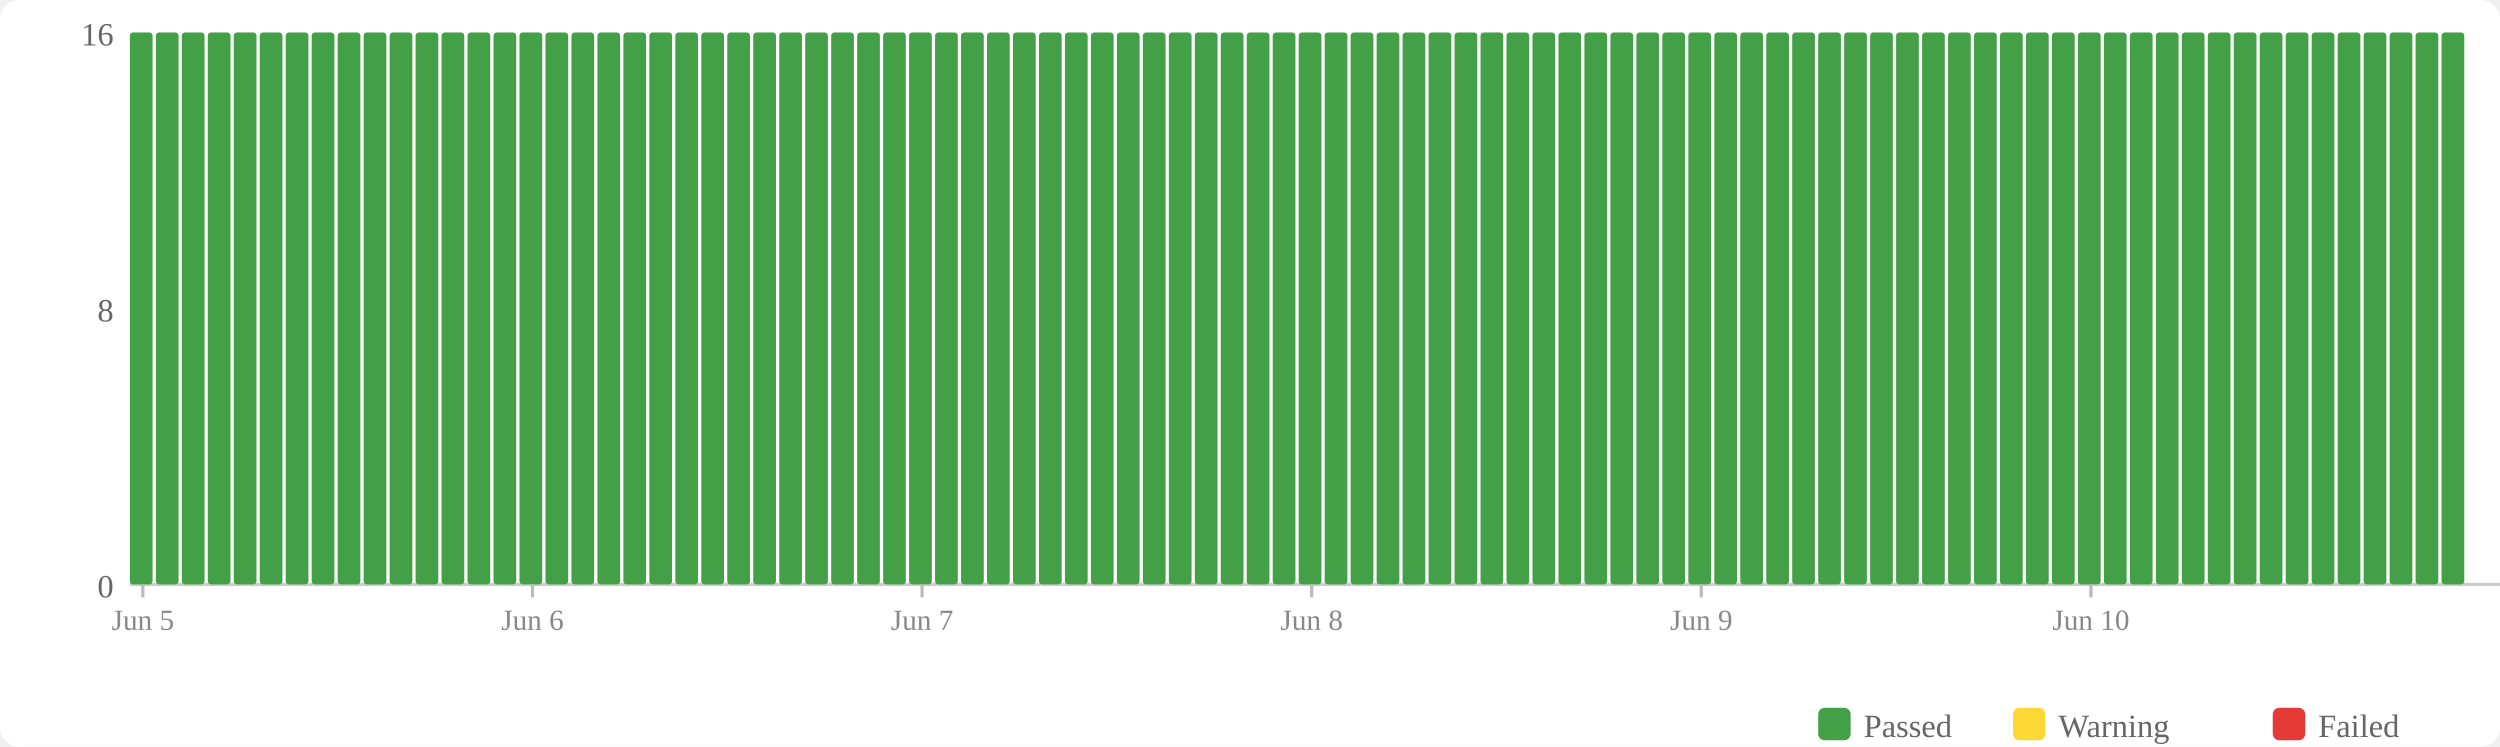
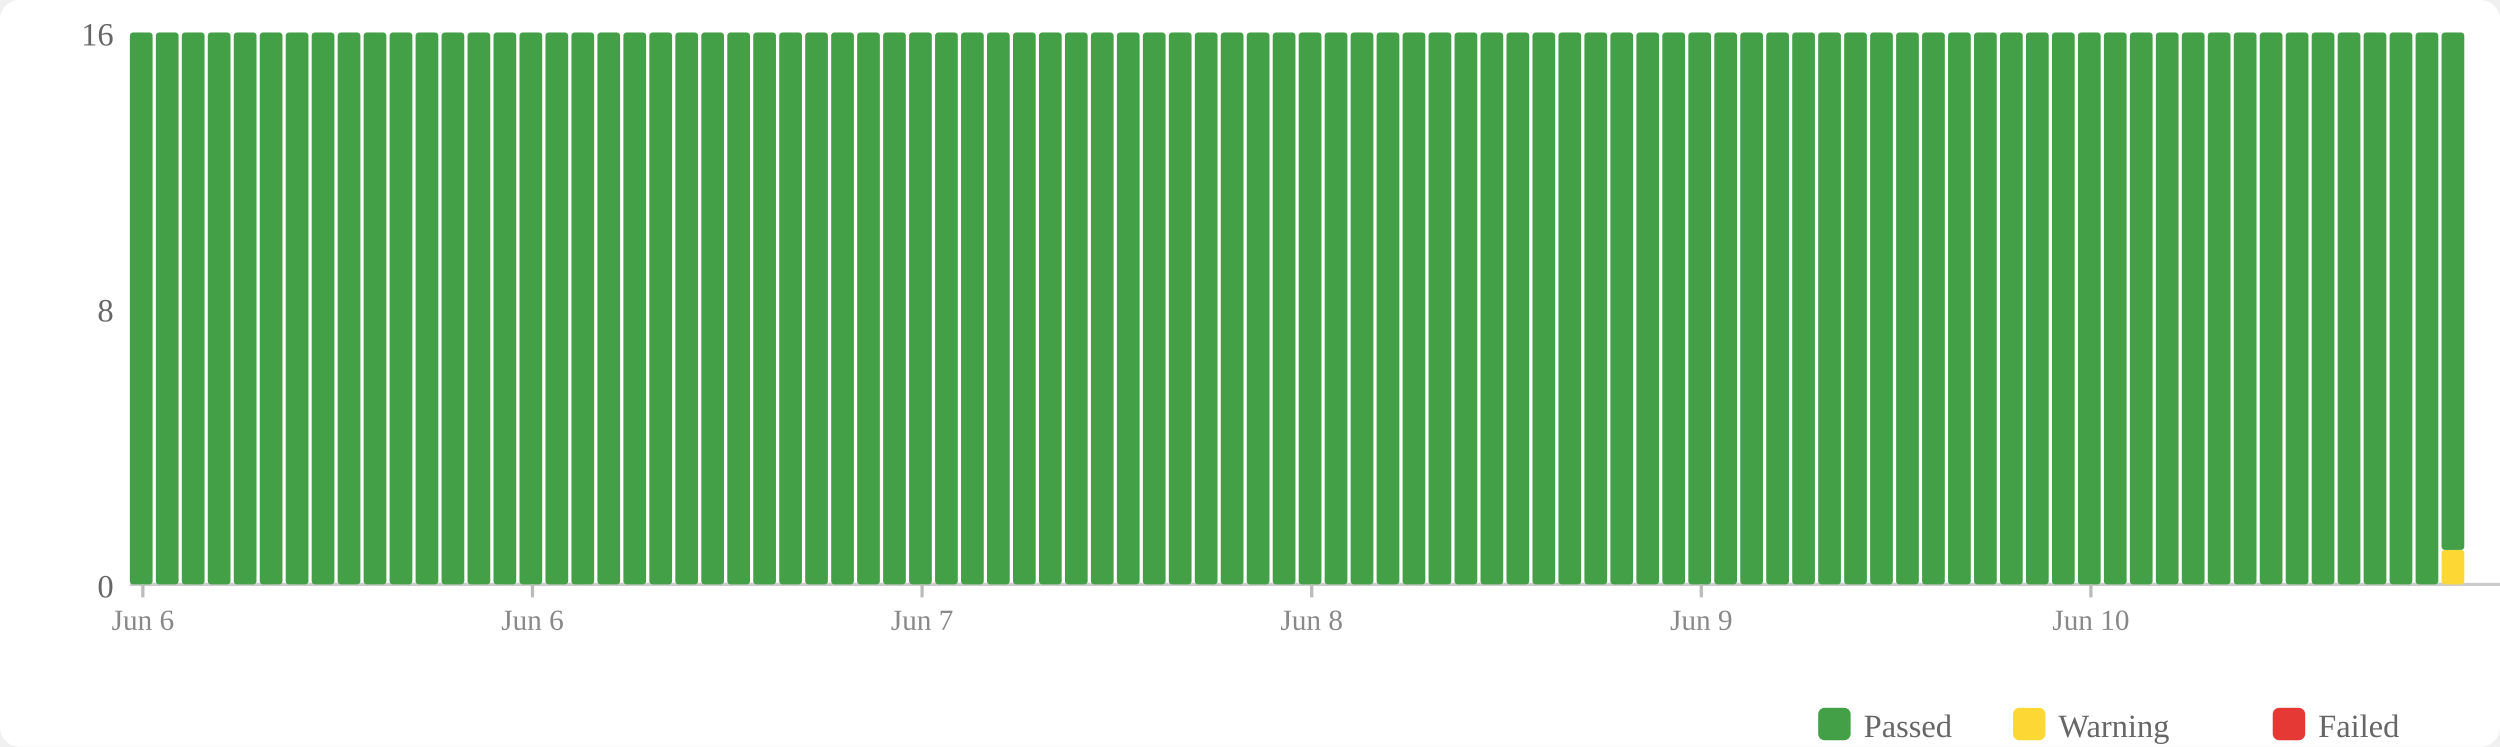
<svg xmlns="http://www.w3.org/2000/svg" width="770" height="230" viewBox="0 0 770 230">
  <rect width="770" height="230" fill="#fff" rx="6" />
  <rect x="560" y="218" width="10" height="10" fill="#43a047" rx="2" />
  <text x="574" y="227" font-size="10" fill="#666">Passed</text>
  <rect x="620" y="218" width="10" height="10" fill="#fdd835" rx="2" />
  <text x="634" y="227" font-size="10" fill="#666">Warning</text>
  <rect x="700" y="218" width="10" height="10" fill="#e53935" rx="2" />
  <text x="714" y="227" font-size="10" fill="#666">Failed</text>
  <text x="35" y="184" text-anchor="end" font-size="10" fill="#666">0</text>
  <text x="35" y="99" text-anchor="end" font-size="10" fill="#666">8</text>
  <text x="35" y="14" text-anchor="end" font-size="10" fill="#666">16</text>
  <line x1="40" y1="180" x2="770" y2="180" stroke="#ccc" stroke-width="1" />
  <rect x="40" y="10" width="7" height="170" fill="#43a047" rx="1" />
  <rect x="48" y="10" width="7" height="170" fill="#43a047" rx="1" />
  <rect x="56" y="10" width="7" height="170" fill="#43a047" rx="1" />
  <rect x="64" y="10" width="7" height="170" fill="#43a047" rx="1" />
  <rect x="72" y="10" width="7" height="170" fill="#43a047" rx="1" />
  <rect x="80" y="10" width="7" height="170" fill="#43a047" rx="1" />
  <rect x="88" y="10" width="7" height="170" fill="#43a047" rx="1" />
  <rect x="96" y="10" width="7" height="170" fill="#43a047" rx="1" />
  <rect x="104" y="10" width="7" height="170" fill="#43a047" rx="1" />
  <rect x="112" y="10" width="7" height="170" fill="#43a047" rx="1" />
  <rect x="120" y="10" width="7" height="170" fill="#43a047" rx="1" />
  <rect x="128" y="10" width="7" height="170" fill="#43a047" rx="1" />
  <rect x="136" y="10" width="7" height="170" fill="#43a047" rx="1" />
  <rect x="144" y="10" width="7" height="170" fill="#43a047" rx="1" />
  <rect x="152" y="10" width="7" height="170" fill="#43a047" rx="1" />
  <rect x="160" y="10" width="7" height="170" fill="#43a047" rx="1" />
  <rect x="168" y="10" width="7" height="170" fill="#43a047" rx="1" />
  <rect x="176" y="10" width="7" height="170" fill="#43a047" rx="1" />
  <rect x="184" y="10" width="7" height="170" fill="#43a047" rx="1" />
  <rect x="192" y="10" width="7" height="170" fill="#43a047" rx="1" />
  <rect x="200" y="10" width="7" height="170" fill="#43a047" rx="1" />
  <rect x="208" y="10" width="7" height="170" fill="#43a047" rx="1" />
  <rect x="216" y="10" width="7" height="170" fill="#43a047" rx="1" />
  <rect x="224" y="10" width="7" height="170" fill="#43a047" rx="1" />
  <rect x="232" y="10" width="7" height="170" fill="#43a047" rx="1" />
  <rect x="240" y="10" width="7" height="170" fill="#43a047" rx="1" />
  <rect x="248" y="10" width="7" height="170" fill="#43a047" rx="1" />
  <rect x="256" y="10" width="7" height="170" fill="#43a047" rx="1" />
  <rect x="264" y="10" width="7" height="170" fill="#43a047" rx="1" />
  <rect x="272" y="10" width="7" height="170" fill="#43a047" rx="1" />
  <rect x="280" y="10" width="7" height="170" fill="#43a047" rx="1" />
  <rect x="288" y="10" width="7" height="170" fill="#43a047" rx="1" />
  <rect x="296" y="10" width="7" height="170" fill="#43a047" rx="1" />
  <rect x="304" y="10" width="7" height="170" fill="#43a047" rx="1" />
  <rect x="312" y="10" width="7" height="170" fill="#43a047" rx="1" />
  <rect x="320" y="10" width="7" height="170" fill="#43a047" rx="1" />
  <rect x="328" y="10" width="7" height="170" fill="#43a047" rx="1" />
  <rect x="336" y="10" width="7" height="170" fill="#43a047" rx="1" />
  <rect x="344" y="10" width="7" height="170" fill="#43a047" rx="1" />
  <rect x="352" y="10" width="7" height="170" fill="#43a047" rx="1" />
  <rect x="360" y="10" width="7" height="170" fill="#43a047" rx="1" />
  <rect x="368" y="10" width="7" height="170" fill="#43a047" rx="1" />
  <rect x="376" y="10" width="7" height="170" fill="#43a047" rx="1" />
  <rect x="384" y="10" width="7" height="170" fill="#43a047" rx="1" />
  <rect x="392" y="10" width="7" height="170" fill="#43a047" rx="1" />
  <rect x="400" y="10" width="7" height="170" fill="#43a047" rx="1" />
  <rect x="408" y="10" width="7" height="170" fill="#43a047" rx="1" />
  <rect x="416" y="10" width="7" height="170" fill="#43a047" rx="1" />
  <rect x="424" y="10" width="7" height="170" fill="#43a047" rx="1" />
  <rect x="432" y="10" width="7" height="170" fill="#43a047" rx="1" />
  <rect x="440" y="10" width="7" height="170" fill="#43a047" rx="1" />
  <rect x="448" y="10" width="7" height="170" fill="#43a047" rx="1" />
  <rect x="456" y="10" width="7" height="170" fill="#43a047" rx="1" />
  <rect x="464" y="10" width="7" height="170" fill="#43a047" rx="1" />
  <rect x="472" y="10" width="7" height="170" fill="#43a047" rx="1" />
  <rect x="480" y="10" width="7" height="170" fill="#43a047" rx="1" />
  <rect x="488" y="10" width="7" height="170" fill="#43a047" rx="1" />
  <rect x="496" y="10" width="7" height="170" fill="#43a047" rx="1" />
  <rect x="504" y="10" width="7" height="170" fill="#43a047" rx="1" />
  <rect x="512" y="10" width="7" height="170" fill="#43a047" rx="1" />
  <rect x="520" y="10" width="7" height="170" fill="#43a047" rx="1" />
  <rect x="528" y="10" width="7" height="170" fill="#43a047" rx="1" />
  <rect x="536" y="10" width="7" height="170" fill="#43a047" rx="1" />
  <rect x="544" y="10" width="7" height="170" fill="#43a047" rx="1" />
  <rect x="552" y="10" width="7" height="170" fill="#43a047" rx="1" />
  <rect x="560" y="10" width="7" height="170" fill="#43a047" rx="1" />
  <rect x="568" y="10" width="7" height="170" fill="#43a047" rx="1" />
  <rect x="576" y="10" width="7" height="170" fill="#43a047" rx="1" />
  <rect x="584" y="10" width="7" height="170" fill="#43a047" rx="1" />
  <rect x="592" y="10" width="7" height="170" fill="#43a047" rx="1" />
  <rect x="600" y="10" width="7" height="170" fill="#43a047" rx="1" />
  <rect x="608" y="10" width="7" height="170" fill="#43a047" rx="1" />
  <rect x="616" y="10" width="7" height="170" fill="#43a047" rx="1" />
  <rect x="624" y="10" width="7" height="170" fill="#43a047" rx="1" />
  <rect x="632" y="10" width="7" height="170" fill="#43a047" rx="1" />
  <rect x="640" y="10" width="7" height="170" fill="#43a047" rx="1" />
  <rect x="648" y="10" width="7" height="170" fill="#43a047" rx="1" />
  <rect x="656" y="10" width="7" height="170" fill="#43a047" rx="1" />
  <rect x="664" y="10" width="7" height="170" fill="#43a047" rx="1" />
  <rect x="672" y="10" width="7" height="170" fill="#43a047" rx="1" />
  <rect x="680" y="10" width="7" height="170" fill="#43a047" rx="1" />
  <rect x="688" y="10" width="7" height="170" fill="#43a047" rx="1" />
  <rect x="696" y="10" width="7" height="170" fill="#43a047" rx="1" />
  <rect x="704" y="10" width="7" height="170" fill="#43a047" rx="1" />
  <rect x="712" y="10" width="7" height="170" fill="#43a047" rx="1" />
  <rect x="720" y="10" width="7" height="170" fill="#43a047" rx="1" />
  <rect x="728" y="10" width="7" height="170" fill="#43a047" rx="1" />
  <rect x="736" y="10" width="7" height="170" fill="#43a047" rx="1" />
  <rect x="744" y="10" width="7" height="170" fill="#43a047" rx="1" />
-   <rect x="752" y="10" width="7" height="170" fill="#43a047" rx="1" />
+   <rect x="752" y="169.375" width="7" height="10.625" fill="#fdd835" rx="1" />
+   <rect x="752" y="10" width="7" height="159.375" fill="#43a047" rx="1" />
  <line x1="44.0" y1="180" x2="44.0" y2="184" stroke="#bbb" stroke-width="1" />
-   <text x="44.0" y="194" text-anchor="middle" font-size="9" fill="#888">Jun 5</text>
+   <text x="44.0" y="194" text-anchor="middle" font-size="9" fill="#888">Jun 6</text>
  <line x1="164.0" y1="180" x2="164.0" y2="184" stroke="#bbb" stroke-width="1" />
  <text x="164.0" y="194" text-anchor="middle" font-size="9" fill="#888">Jun 6</text>
  <line x1="284.0" y1="180" x2="284.0" y2="184" stroke="#bbb" stroke-width="1" />
  <text x="284.0" y="194" text-anchor="middle" font-size="9" fill="#888">Jun 7</text>
  <line x1="404.0" y1="180" x2="404.0" y2="184" stroke="#bbb" stroke-width="1" />
  <text x="404.0" y="194" text-anchor="middle" font-size="9" fill="#888">Jun 8</text>
  <line x1="524.0" y1="180" x2="524.0" y2="184" stroke="#bbb" stroke-width="1" />
  <text x="524.0" y="194" text-anchor="middle" font-size="9" fill="#888">Jun 9</text>
  <line x1="644.0" y1="180" x2="644.0" y2="184" stroke="#bbb" stroke-width="1" />
  <text x="644.0" y="194" text-anchor="middle" font-size="9" fill="#888">Jun 10</text>
</svg>
